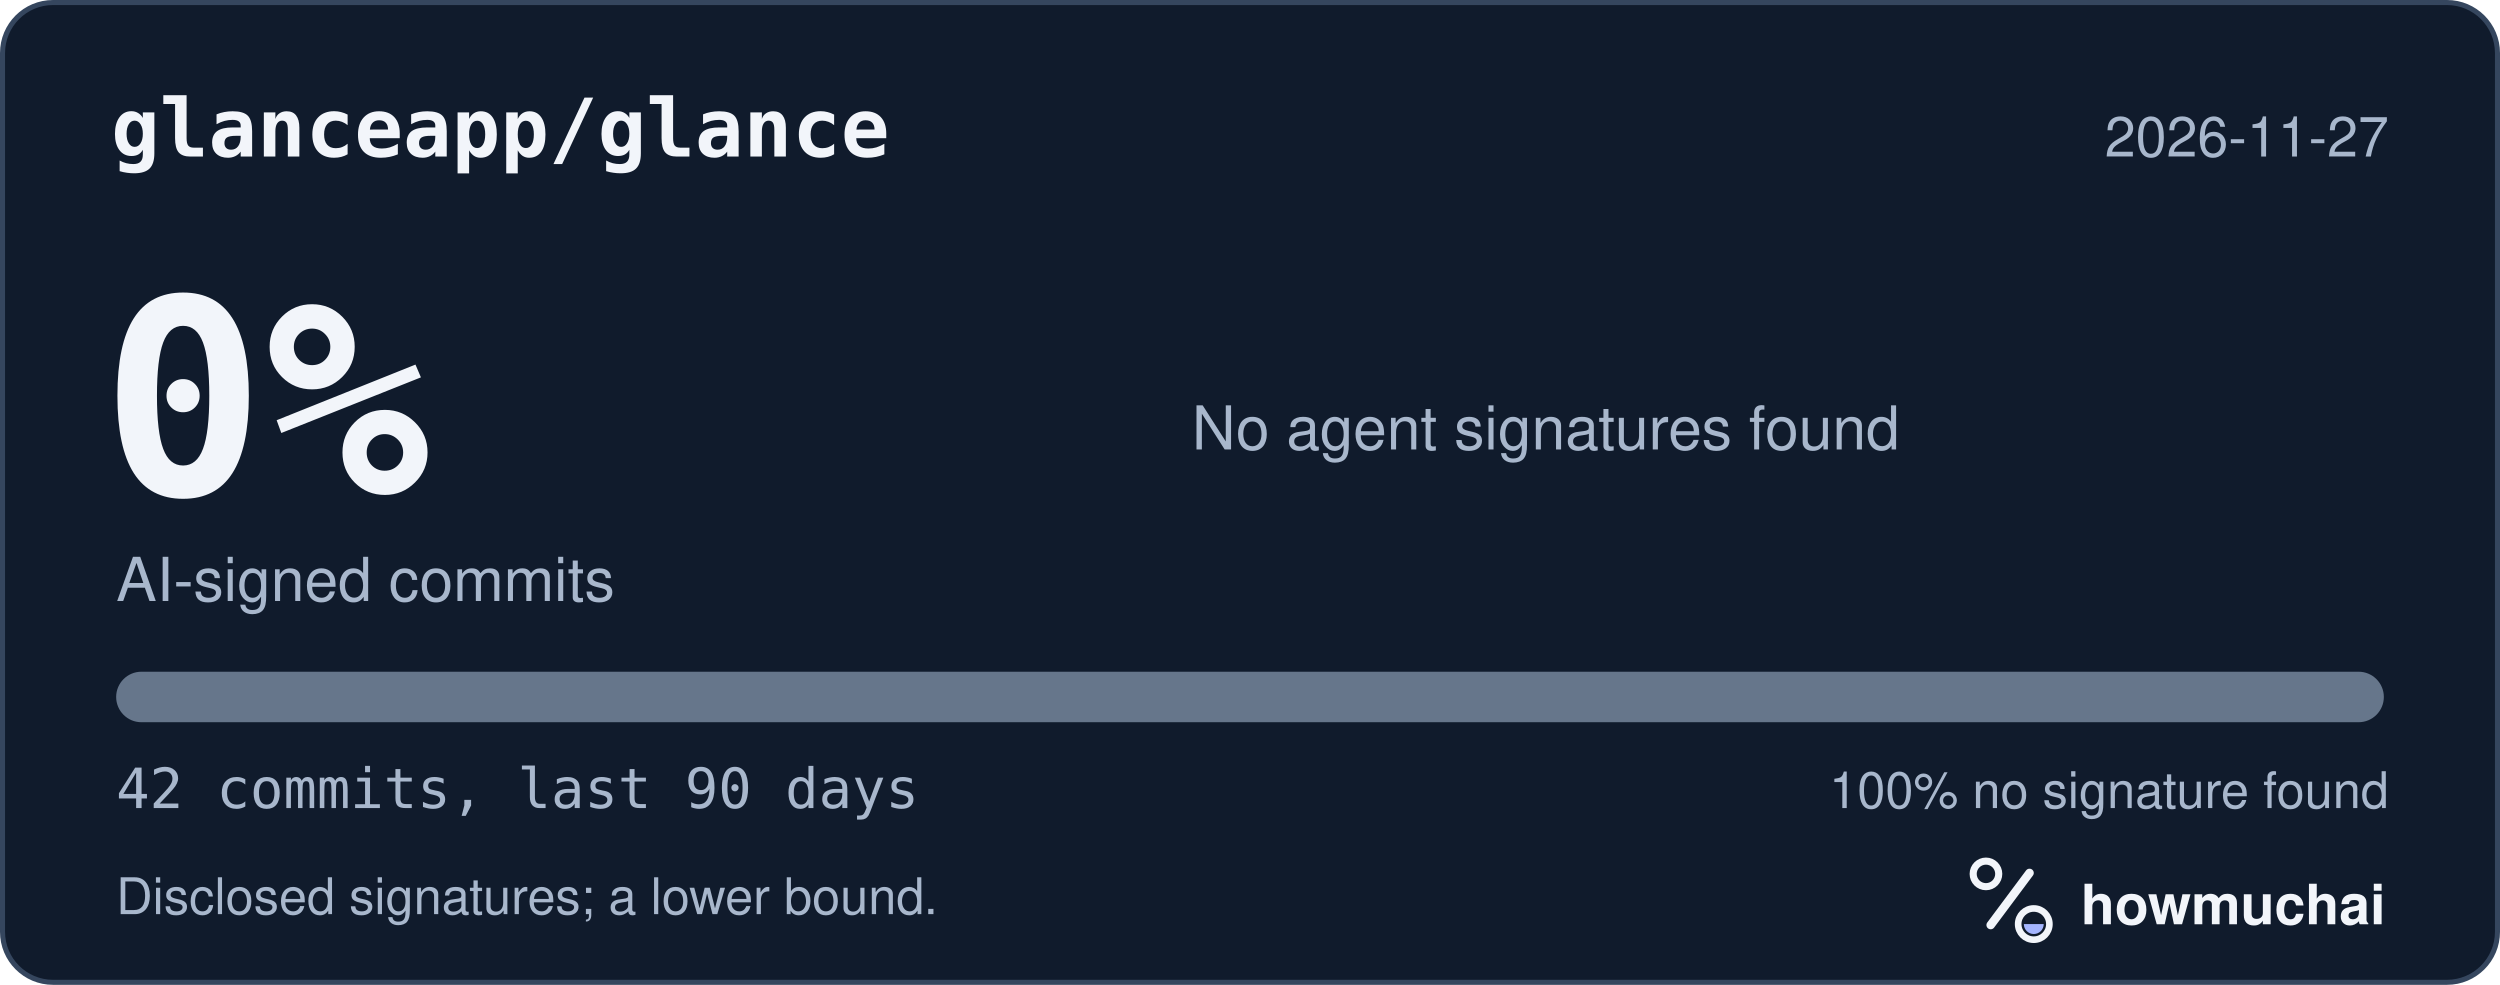
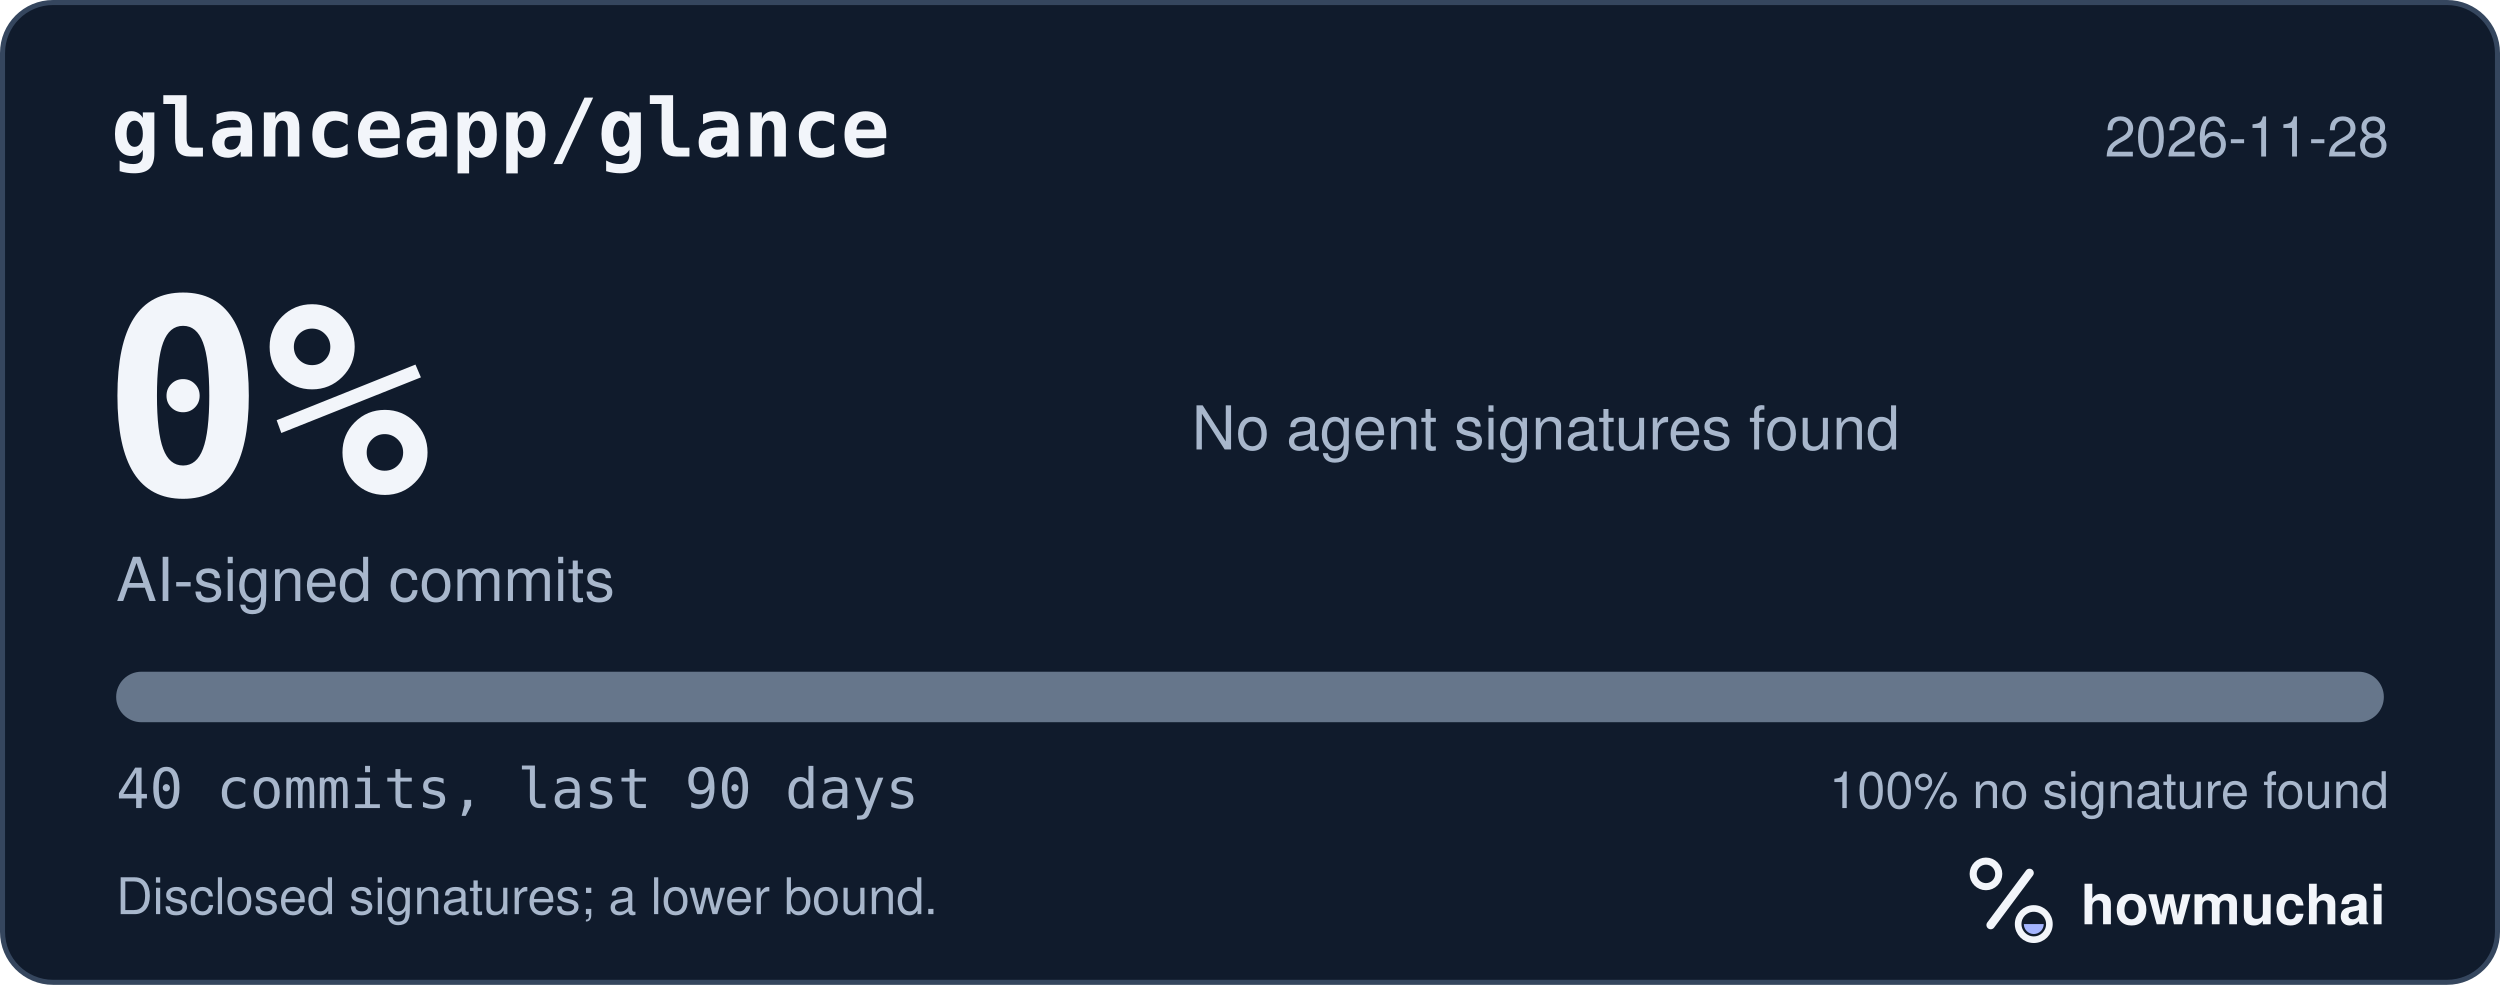
<svg xmlns="http://www.w3.org/2000/svg" width="495" height="195" viewBox="0 0 495 195" role="img" aria-labelledby="hm-t hm-d">
  <rect x="0.5" y="0.5" width="494" height="194" rx="10" fill="#101B2C" stroke="#35465E" />
  <text x="22" y="31" fill="#F2F5FA" font-family="ui-monospace, SF Mono, Menlo, Consolas, IBM Plex Mono, monospace" font-size="16" font-weight="600">glanceapp/glance</text>
-   <text x="473" y="31" fill="#A8B7CC" font-family="-apple-system, BlinkMacSystemFont, Segoe UI, Helvetica, Arial, Fira Sans, sans-serif" font-size="11" text-anchor="end">2026-11-27</text>
+   <text x="473" y="31" fill="#A8B7CC" font-family="-apple-system, BlinkMacSystemFont, Segoe UI, Helvetica, Arial, Fira Sans, sans-serif" font-size="11" text-anchor="end">2026-11-28</text>
  <text x="20" y="98" fill="#F2F5FA" font-family="ui-monospace, SF Mono, Menlo, Consolas, IBM Plex Mono, monospace" font-size="54" font-weight="700">0%</text>
  <text x="23" y="119" fill="#A8B7CC" font-family="-apple-system, BlinkMacSystemFont, Segoe UI, Helvetica, Arial, Fira Sans, sans-serif" font-size="12">AI-signed commits</text>
  <text x="236" y="89" fill="#A8B7CC" font-family="-apple-system, BlinkMacSystemFont, Segoe UI, Helvetica, Arial, Fira Sans, sans-serif" font-size="12">No agent signatures found</text>
  <defs>
    <clipPath id="hm-bar">
      <rect x="23" y="133" width="449" height="10" rx="5" />
    </clipPath>
  </defs>
  <rect x="23" y="133" width="449" height="10" rx="5" fill="#66768B" />
  <g clip-path="url(#hm-bar)" />
-   <text x="23" y="160" fill="#A8B7CC" font-family="ui-monospace, SF Mono, Menlo, Consolas, IBM Plex Mono, monospace" font-size="11">42 commits, last 90 days</text>
+   <text x="23" y="160" fill="#A8B7CC" font-family="ui-monospace, SF Mono, Menlo, Consolas, IBM Plex Mono, monospace" font-size="11">40 commits, last 90 days</text>
  <text x="473" y="160" fill="#A8B7CC" font-family="-apple-system, BlinkMacSystemFont, Segoe UI, Helvetica, Arial, Fira Sans, sans-serif" font-size="10" text-anchor="end">100% no signature found</text>
  <text x="23" y="181" fill="#A8B7CC" font-family="-apple-system, BlinkMacSystemFont, Segoe UI, Helvetica, Arial, Fira Sans, sans-serif" font-size="10">Disclosed signatures; a lower bound.</text>
  <g transform="translate(386 166) scale(0.046875)">
    <circle cx="154" cy="150" r="54" fill="none" stroke="#F2F5FA" stroke-width="30" />
    <path d="M174 366 338 146" fill="none" stroke="#F2F5FA" stroke-width="36" stroke-linecap="round" />
    <circle cx="356" cy="362" r="66" fill="none" stroke="#F2F5FA" stroke-width="28" />
    <path d="M314 362a42 42 0 0 0 84 0Z" fill="#A4B5FF" />
  </g>
  <text x="412" y="183" fill="#F2F5FA" font-family="-apple-system, BlinkMacSystemFont, Segoe UI, Helvetica, Arial, Fira Sans, sans-serif" font-size="11" font-weight="650">howmuchai</text>
</svg>
